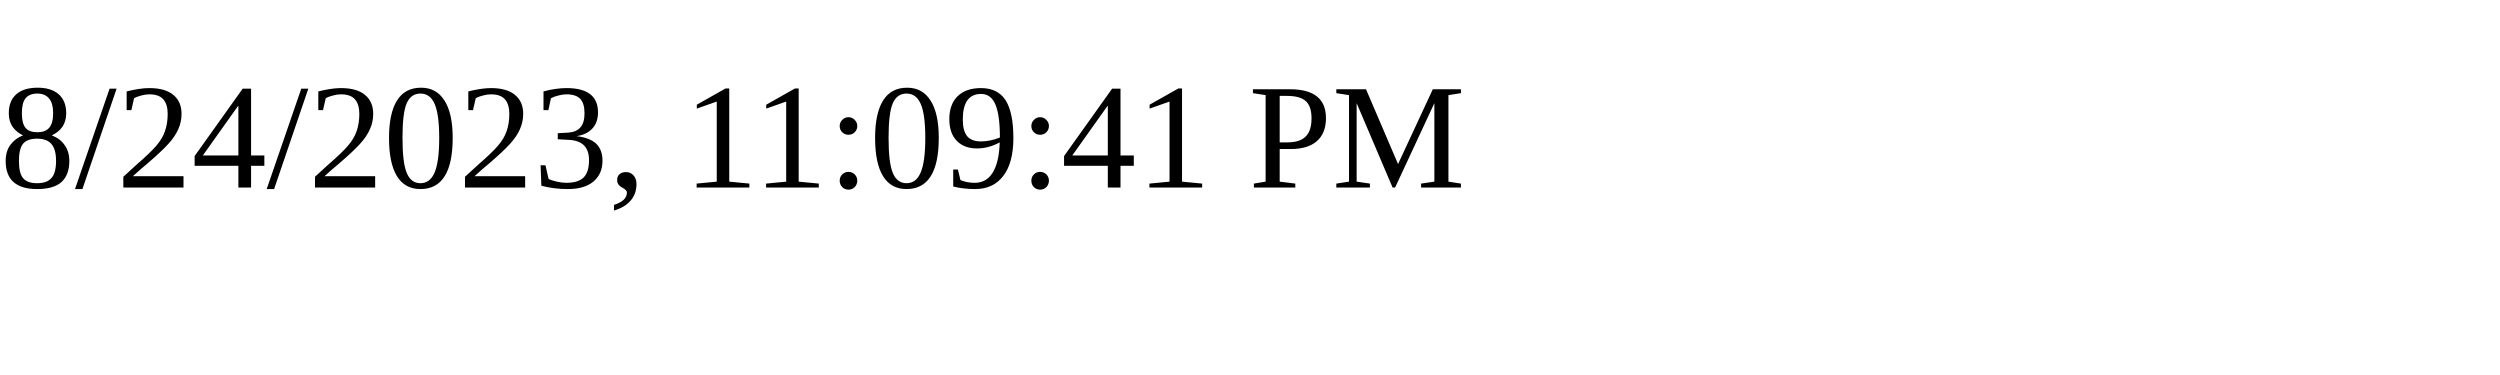
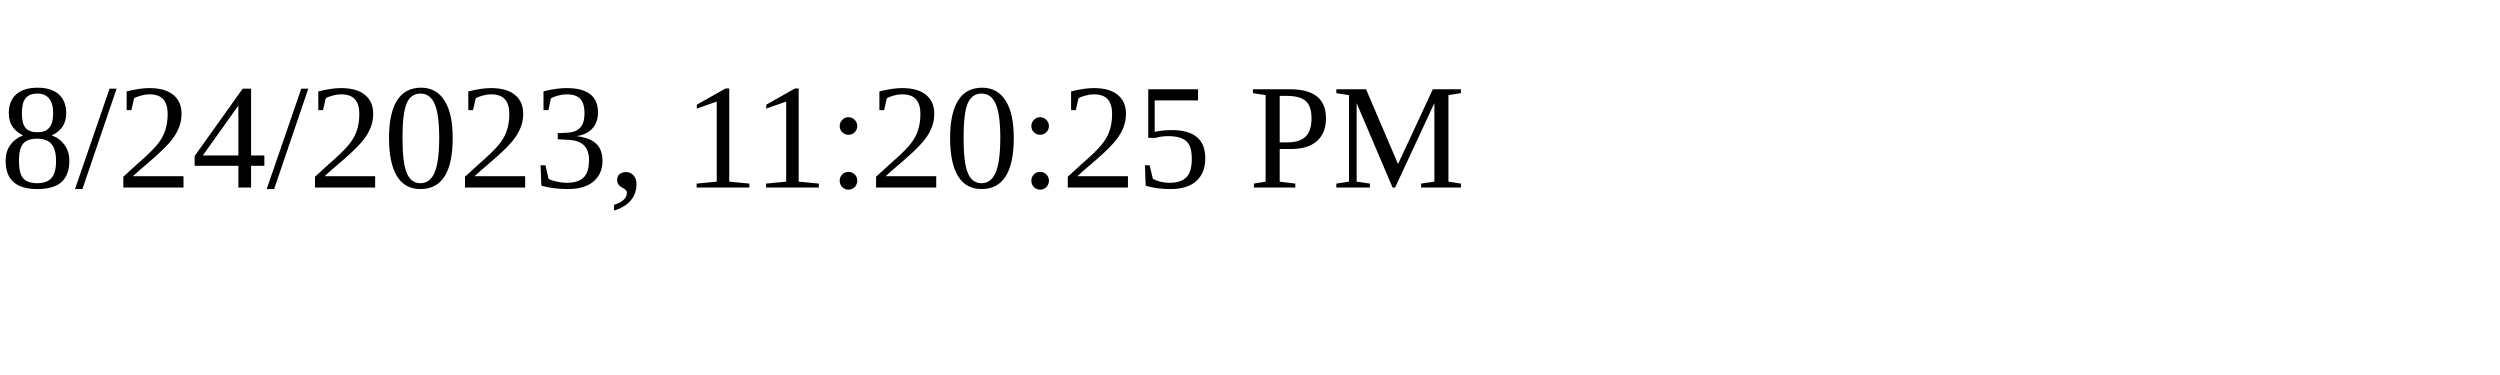
<svg xmlns="http://www.w3.org/2000/svg" height="30" width="200">
-   <text x="0" y="15">8/24/2023, 11:09:41 PM</text>
+   <text x="0" y="15">8/24/2023, 11:20:25 PM</text>
</svg>
